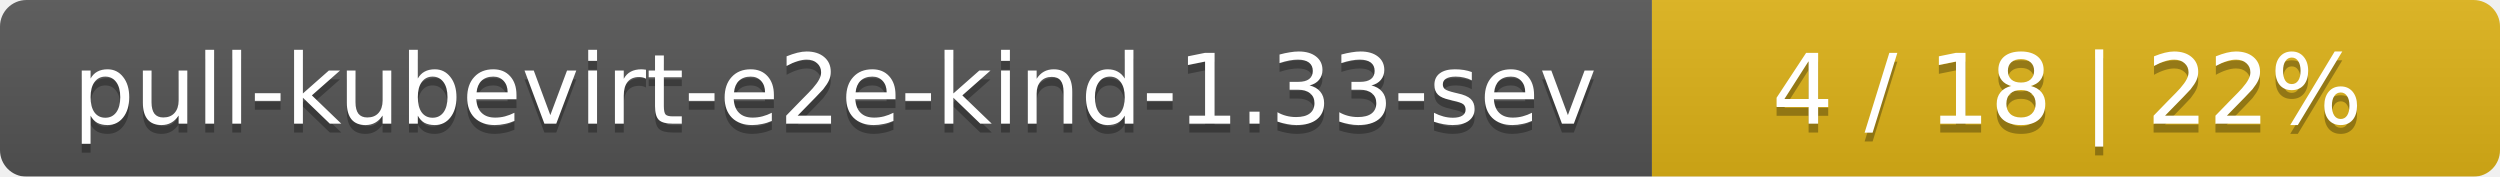
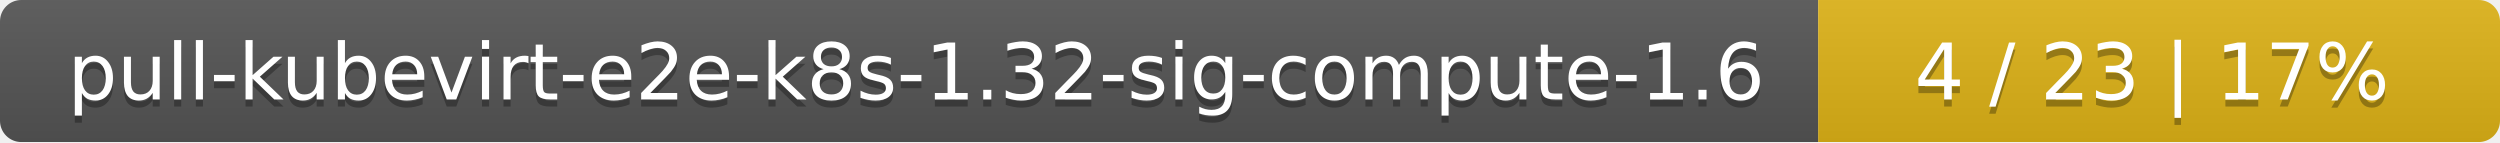
- <svg xmlns="http://www.w3.org/2000/svg" width="283" height="20">
+ <svg xmlns="http://www.w3.org/2000/svg" width="352" height="20">
  <linearGradient id="smooth" x2="0" y2="100%">
    <stop offset="0" stop-color="#bbb" stop-opacity=".1" />
    <stop offset="1" stop-opacity=".1" />
  </linearGradient>
  <mask id="round">
-     <rect width="283" height="20" rx="3" fill="#fff" />
+     <rect width="352" height="20" rx="3" fill="#fff" />
  </mask>
  <g mask="url(#round)">
-     <rect width="187" height="20" fill="#555" />
-     <rect x="187" width="96" height="20" fill="#dfb317" />
-     <rect width="283" height="20" fill="url(#smooth)" />
+     <rect width="256" height="20" fill="#555" />
+     <rect x="256" width="96" height="20" fill="#dfb317" />
+     <rect width="352" height="20" fill="url(#smooth)" />
  </g>
  <g fill="#fff" text-anchor="middle" font-family="DejaVu Sans,Verdana,Geneva,sans-serif" font-size="11">
-     <text x="94.5" y="15" fill="#010101" fill-opacity=".3">pull-kubevirt-e2e-kind-1.33-sev</text>
-     <text x="94.5" y="14">pull-kubevirt-e2e-kind-1.33-sev</text>
-     <text x="234" y="15" fill="#010101" fill-opacity=".3">4 / 18    |    22%</text>
-     <text x="234" y="14">4 / 18    |    22%</text>
+     <text x="129" y="15" fill="#010101" fill-opacity=".3">pull-kubevirt-e2e-k8s-1.32-sig-compute-1.6</text>
+     <text x="129" y="14">pull-kubevirt-e2e-k8s-1.32-sig-compute-1.6</text>
+     <text x="303" y="15" fill="#010101" fill-opacity=".3">4 / 23    |    17%</text>
+     <text x="303" y="14">4 / 23    |    17%</text>
  </g>
</svg>
